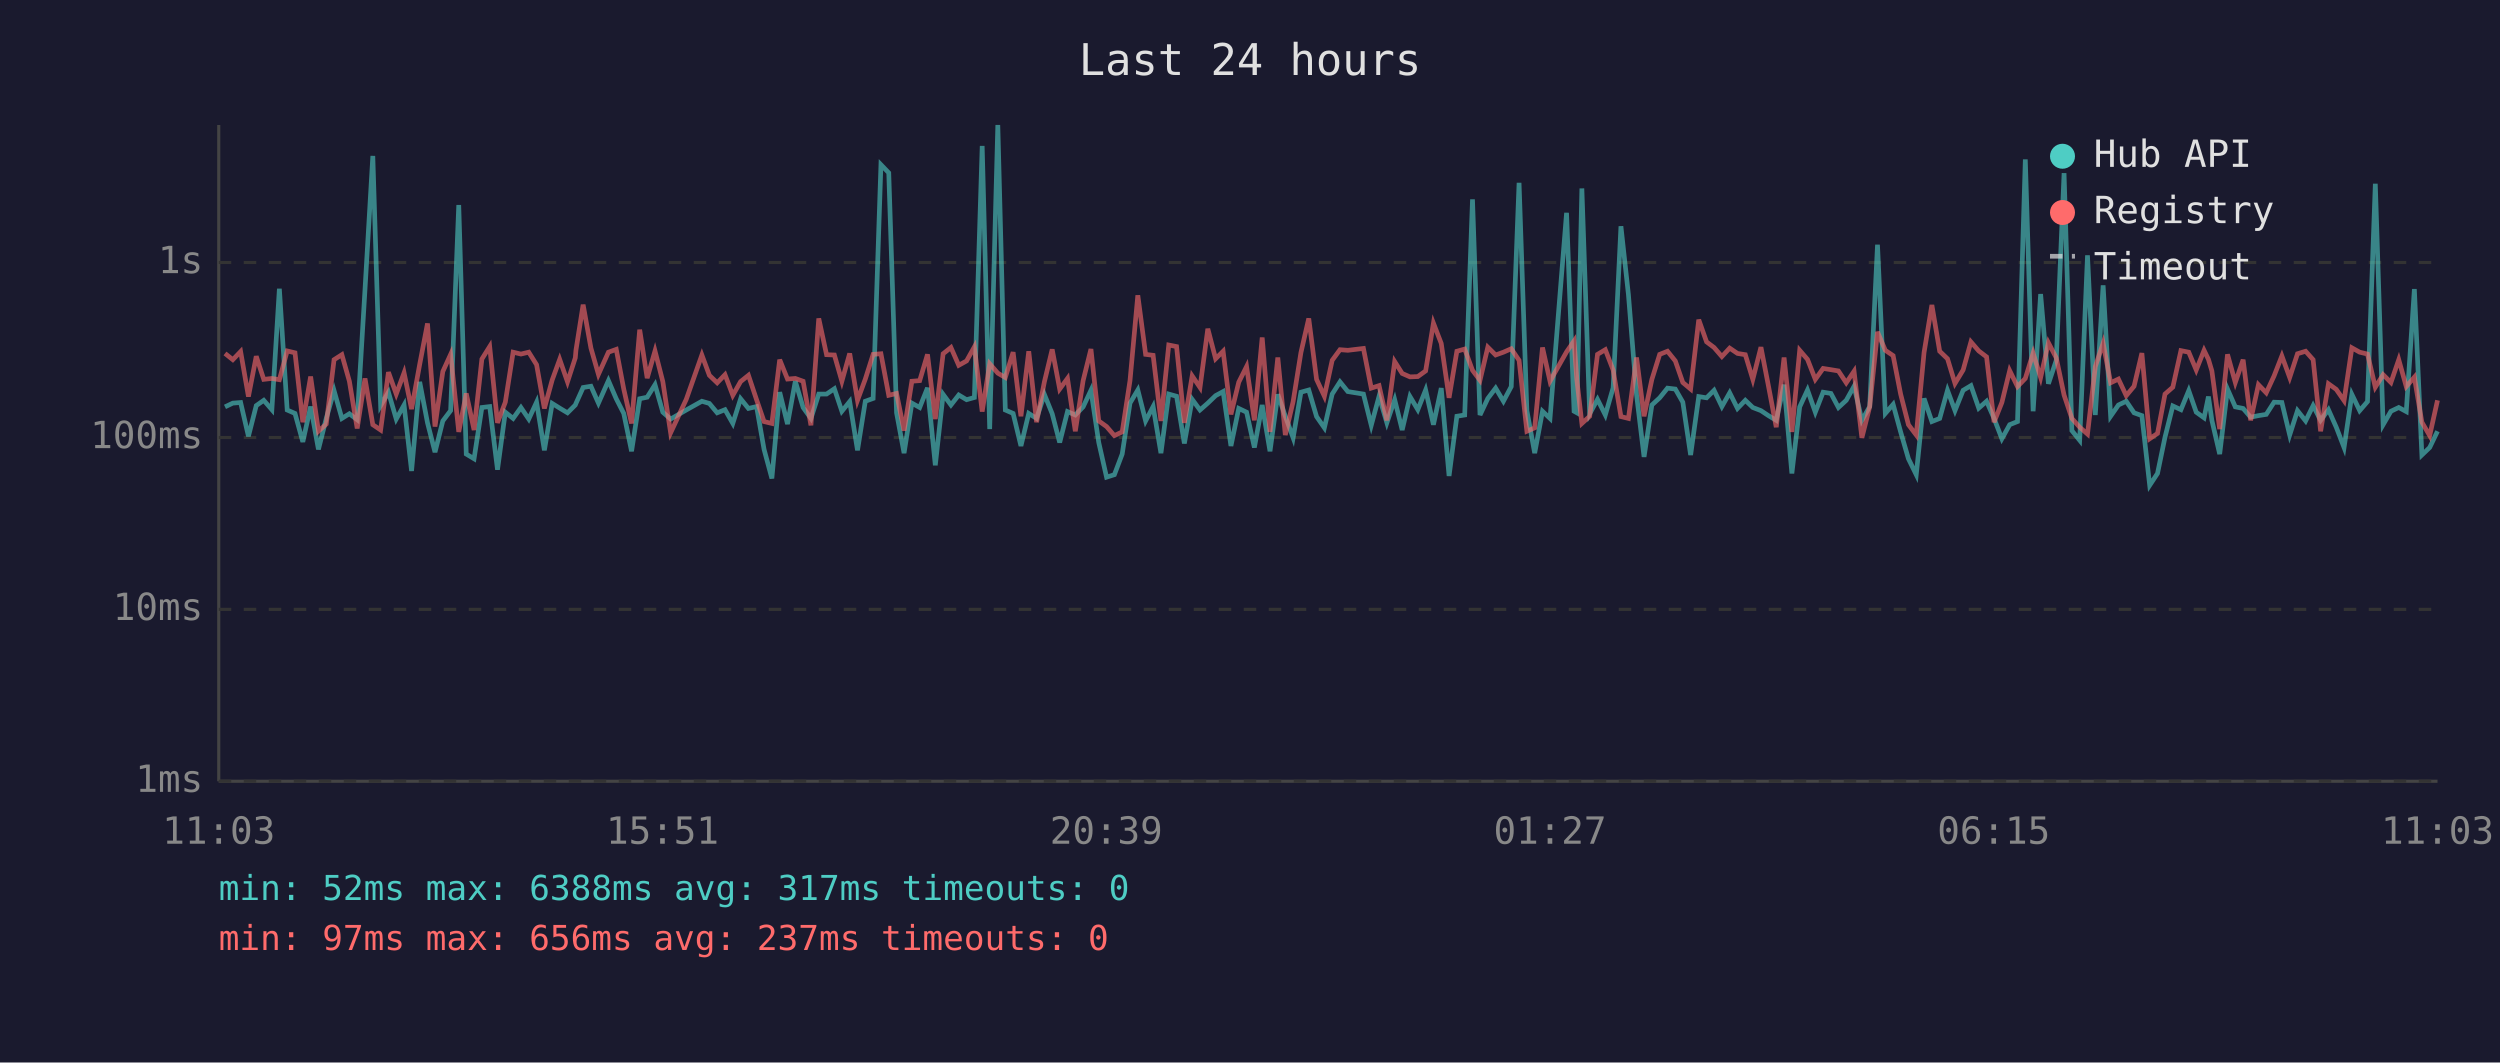
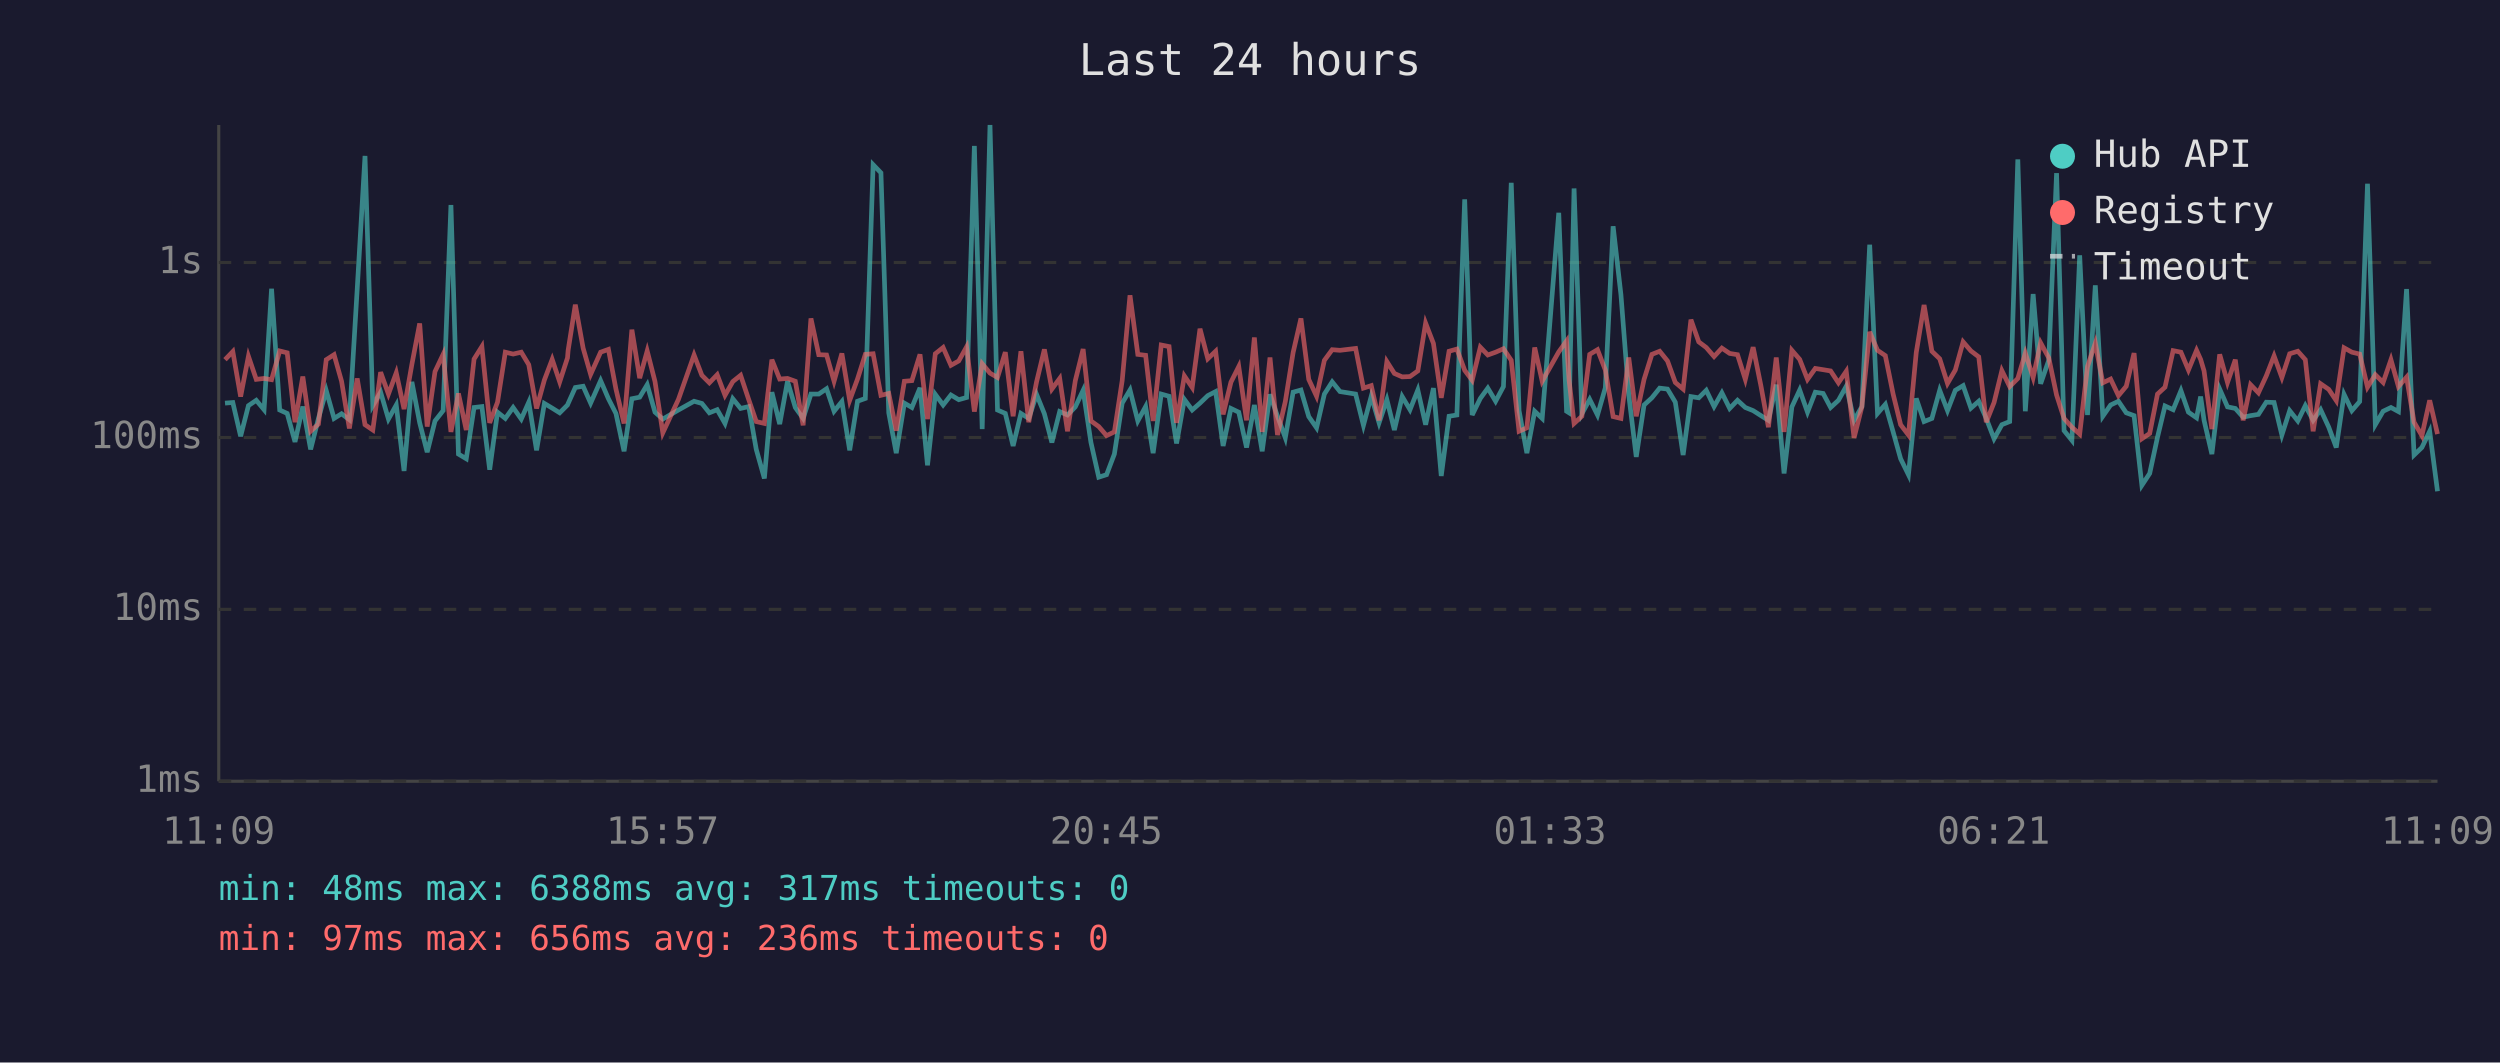
<svg xmlns="http://www.w3.org/2000/svg" viewBox="0 0 800 340" font-family="monospace" font-size="12">
  <rect width="800" height="340" fill="#1a1a2e" />
  <text x="400" y="24" fill="#e0e0e0" font-size="14" text-anchor="middle">Last 24 hours</text>
  <line x1="70" y1="40" x2="70" y2="250" stroke="#444" stroke-width="1" />
  <line x1="70" y1="250" x2="780" y2="250" stroke="#444" stroke-width="1" />
  <line x1="70" y1="250" x2="780" y2="250" stroke="#333" stroke-width="1" stroke-dasharray="4" />
  <text x="65" y="250" fill="#888" text-anchor="end" dominant-baseline="middle">1ms</text>
  <line x1="70" y1="195" x2="780" y2="195" stroke="#333" stroke-width="1" stroke-dasharray="4" />
  <text x="65" y="195" fill="#888" text-anchor="end" dominant-baseline="middle">10ms</text>
  <line x1="70" y1="140" x2="780" y2="140" stroke="#333" stroke-width="1" stroke-dasharray="4" />
  <text x="65" y="140" fill="#888" text-anchor="end" dominant-baseline="middle">100ms</text>
  <line x1="70" y1="84" x2="780" y2="84" stroke="#333" stroke-width="1" stroke-dasharray="4" />
  <text x="65" y="84" fill="#888" text-anchor="end" dominant-baseline="middle">1s</text>
-   <text x="70" y="270" fill="#888" text-anchor="middle">11:03</text>
-   <text x="212" y="270" fill="#888" text-anchor="middle">15:51</text>
-   <text x="354" y="270" fill="#888" text-anchor="middle">20:39</text>
-   <text x="496" y="270" fill="#888" text-anchor="middle">01:27</text>
-   <text x="638" y="270" fill="#888" text-anchor="middle">06:15</text>
-   <text x="780" y="270" fill="#888" text-anchor="middle">11:03</text>
-   <polyline points="72.0,130.2 74.5,129.0 77.0,128.8 79.5,139.6 82.0,129.8 84.4,128.1 87.0,131.1 89.4,92.4 91.9,131.2 94.4,132.3 96.9,141.4 99.4,130.1 101.9,143.8 104.4,133.9 106.9,125.0 109.4,133.9 111.8,132.4 114.3,134.3 116.8,92.6 119.3,49.9 121.8,129.8 124.3,125.5 126.8,134.1 129.3,129.6 131.7,150.7 134.3,122.2 136.8,135.3 139.2,144.7 141.7,134.7 144.2,131.4 146.8,65.6 149.2,145.3 151.7,146.8 154.2,130.4 156.7,130.1 159.2,150.3 161.7,131.9 164.2,133.9 166.7,130.4 169.2,134.1 171.7,128.7 174.2,144.1 176.7,129.1 179.1,130.6 181.6,132.1 184.1,129.6 184.3,129.1 186.6,124.0 189.1,123.6 191.5,129.0 194.7,121.8 197.2,127.6 199.6,132.3 202.1,144.4 204.7,127.6 207.1,127.1 209.6,123.1 212.1,131.9 214.6,134.1 219.6,131.2 224.6,128.4 227.0,129.1 229.5,132.1 232.0,131.1 234.5,135.5 237.0,127.6 239.5,130.7 242.1,130.1 244.5,143.8 247.0,153.1 249.5,125.5 252.0,135.7 254.5,122.0 257.0,130.4 259.5,133.9 262.0,126.1 264.5,126.1 267.0,124.4 269.4,131.6 271.9,128.5 274.4,144.1 276.9,128.4 279.4,127.5 281.9,52.7 284.4,55.3 286.9,132.1 289.3,145.0 291.8,129.0 294.3,130.4 296.8,124.1 299.3,148.9 301.8,126.2 304.3,129.6 306.8,126.4 309.3,127.9 311.8,127.2 314.3,46.7 316.7,137.3 319.3,40.0 321.7,131.2 324.2,132.3 326.7,142.7 329.2,132.3 331.7,133.9 334.2,126.2 336.7,132.4 339.1,141.6 341.6,131.7 344.1,132.8 346.6,130.2 349.1,124.9 351.6,141.6 354.1,152.7 356.6,151.9 359.1,145.3 361.6,129.0 364.1,124.8 366.6,134.7 369.0,130.1 371.5,145.0 374.0,126.1 376.5,126.8 379.0,141.9 381.5,127.8 384.0,131.2 386.5,129.0 389.0,126.6 391.4,125.3 393.9,142.7 396.4,130.7 398.9,131.9 401.4,143.2 403.9,129.6 406.4,144.4 408.9,126.2 411.3,133.2 413.8,140.1 416.3,125.5 418.8,124.8 421.3,133.3 423.8,136.9 426.3,126.1 428.8,122.2 431.3,125.3 436.3,126.1 438.8,136.1 441.3,126.8 443.8,135.3 446.3,127.9 448.7,137.6 451.2,126.9 453.7,131.1 456.2,124.8 458.7,135.9 461.2,124.2 463.7,152.3 466.2,133.2 468.7,132.8 471.2,63.8 473.6,132.8 476.1,127.5 478.6,124.2 481.1,128.4 483.6,123.7 486.1,58.5 488.6,131.4 491.1,145.0 493.6,131.6 496.0,133.9 501.3,68.1 503.7,131.6 504.6,132.1 506.2,60.3 508.7,132.4 511.2,127.8 513.7,132.8 516.2,124.1 518.7,72.4 521.1,94.3 523.7,126.4 526.1,146.2 528.6,129.6 531.1,127.3 533.6,124.2 536.1,124.5 538.5,128.7 541.0,145.6 543.6,126.9 546.1,127.3 548.5,124.9 551.0,130.1 553.5,125.7 556.0,130.7 558.5,128.1 560.9,130.4 563.5,131.4 565.9,133.0 568.4,134.5 570.9,123.1 573.4,151.5 575.9,130.2 578.4,124.8 580.9,131.9 583.4,125.5 585.9,125.9 588.3,130.4 590.8,128.1 593.3,123.6 595.8,134.5 598.3,130.1 600.8,78.3 603.3,132.3 605.8,129.4 608.2,138.2 610.7,146.8 613.2,151.9 615.7,127.5 618.2,134.9 620.7,133.9 623.2,124.9 625.6,131.4 628.2,124.9 630.7,123.4 633.2,130.6 635.7,128.4 638.1,133.9 640.6,140.4 643.1,135.9 645.6,134.9 648.1,51.0 650.6,131.6 653.0,94.1 655.5,122.8 658.0,115.3 660.5,55.4 663.0,137.8 665.5,140.9 668.0,81.7 670.5,132.8 673.0,91.3 675.4,133.2 677.9,129.6 680.4,128.4 682.9,132.1 685.4,133.0 687.9,155.3 690.4,151.5 692.8,139.9 695.3,129.9 697.9,131.1 700.4,125.0 702.8,131.9 705.3,133.7 706.7,126.9 707.8,134.5 710.3,145.3 712.8,124.5 715.3,130.2 717.8,130.7 720.2,133.5 722.7,133.0 725.2,132.6 727.7,128.7 730.2,128.8 732.7,139.2 735.2,131.4 737.8,134.7 740.2,129.8 742.6,134.5 745.1,131.1 747.6,136.7 750.1,143.2 752.6,126.2 755.1,131.4 757.6,128.5 760.1,58.8 762.6,135.9 765.1,131.6 767.6,130.4 770.0,131.7 772.6,92.5 775.0,145.6 777.5,143.2 780.0,138.0" fill="none" stroke="#4ecdc4" stroke-width="1.5" opacity="0.6" />
-   <polyline points="72.0,113.1 74.5,115.1 77.0,112.5 79.5,126.9 82.0,114.0 84.4,121.4 87.0,121.1 89.4,121.5 91.9,112.3 94.4,112.9 96.9,135.1 99.4,120.5 101.9,138.0 104.4,135.7 106.9,115.1 109.4,113.5 111.8,122.0 114.3,137.1 116.8,121.1 119.3,135.9 121.8,137.6 124.3,119.1 126.8,126.1 129.3,119.3 131.7,130.9 134.3,116.6 136.8,103.5 139.2,136.5 141.7,118.9 144.2,113.4 146.8,138.2 149.2,125.9 151.7,137.6 154.2,114.9 156.7,110.9 159.2,135.3 161.7,128.7 164.2,112.7 166.7,113.3 169.2,112.7 171.7,116.7 174.2,130.7 176.7,121.6 179.1,115.0 181.6,122.2 184.1,114.5 184.3,112.1 186.6,97.5 189.1,111.4 191.5,119.8 194.7,112.7 197.2,111.8 199.6,124.5 202.1,135.5 204.7,105.5 207.1,121.0 209.6,112.3 212.1,122.1 214.6,138.5 219.6,127.8 224.6,113.6 227.0,120.1 229.5,122.5 232.0,119.9 234.5,126.5 237.0,122.1 239.5,120.1 242.1,127.9 244.5,134.9 247.0,135.5 249.5,115.1 252.0,121.3 254.5,121.1 257.0,122.0 259.5,136.1 262.0,101.9 264.5,113.5 267.0,113.6 269.4,122.0 271.9,113.1 274.4,128.1 276.9,121.3 279.4,113.4 281.9,113.2 284.4,126.5 286.9,125.9 289.3,137.8 291.8,122.0 294.3,121.8 296.8,113.4 299.3,134.1 301.8,113.2 304.3,111.2 306.8,116.9 309.3,115.5 311.8,111.0 314.3,131.7 316.7,116.4 319.3,119.4 321.7,120.8 324.2,112.7 326.7,133.2 329.2,112.4 331.7,135.1 334.2,122.2 336.7,111.8 339.1,124.5 341.6,121.1 344.1,138.0 346.6,121.8 349.1,111.7 351.6,134.7 354.1,136.5 356.6,139.4 359.1,138.2 361.6,121.8 364.1,94.5 366.6,113.4 369.0,113.7 371.5,134.7 374.0,110.4 376.5,110.9 379.0,135.3 381.5,120.3 384.0,124.0 386.5,105.2 389.0,114.8 391.4,112.4 393.9,132.6 396.4,122.3 398.9,117.3 401.4,134.5 403.9,108.0 406.4,138.2 408.9,114.4 411.3,139.2 413.8,128.5 416.3,112.8 418.8,101.9 421.3,121.4 423.8,126.8 426.3,115.3 428.8,111.9 431.3,112.1 436.3,111.5 438.8,124.2 441.3,123.4 443.8,134.5 446.3,115.7 448.7,119.5 451.2,120.6 453.7,120.5 456.2,118.7 458.7,103.4 461.2,109.9 463.7,127.3 466.2,112.4 468.7,111.7 471.2,118.5 473.6,121.7 476.1,111.1 478.6,113.6 481.1,112.7 483.6,111.6 486.1,115.3 488.6,138.0 491.1,136.9 493.6,111.2 496.0,122.0 501.3,112.6 503.7,109.1 504.6,121.6 506.2,135.5 508.7,133.2 511.2,113.4 513.7,111.9 516.2,118.4 518.7,133.3 521.1,133.9 523.7,114.4 526.1,133.2 528.6,121.4 531.1,113.4 533.6,112.4 536.1,115.5 538.5,122.4 541.0,124.5 543.6,102.3 546.1,109.4 548.5,111.2 551.0,114.1 553.5,111.4 556.0,113.1 558.5,113.5 560.9,121.4 563.5,111.1 565.9,123.5 568.4,136.7 570.9,114.4 573.4,138.2 575.9,112.1 578.4,115.0 580.9,121.4 583.4,117.9 585.9,118.3 588.3,118.7 590.8,122.5 593.3,118.8 595.8,140.1 598.3,130.2 600.8,106.2 603.3,112.1 605.8,113.8 608.2,126.1 610.7,135.9 613.2,139.2 615.7,112.8 618.2,97.6 620.7,112.4 623.2,114.8 625.6,122.7 628.2,118.4 630.7,109.4 633.2,112.3 635.7,114.2 638.1,135.1 640.6,128.8 643.1,118.6 645.6,123.7 648.1,121.1 650.6,113.0 653.0,120.8 655.5,109.7 658.0,114.5 660.5,126.4 663.0,133.9 665.5,136.7 668.0,138.9 670.5,117.3 673.0,109.8 675.4,122.5 677.9,121.3 680.4,126.6 682.9,123.6 685.4,113.0 687.9,140.4 690.4,138.7 692.8,126.1 695.3,123.9 697.9,112.2 700.4,112.7 702.8,118.4 705.3,112.1 706.7,115.0 707.8,118.7 710.3,137.3 712.8,113.4 715.3,122.4 717.8,115.1 720.2,134.5 722.7,123.1 725.2,125.7 727.7,120.3 730.2,113.9 732.7,120.8 735.2,113.2 737.8,112.4 740.2,115.1 742.6,138.0 745.1,122.8 747.6,124.6 750.1,128.2 752.6,111.3 755.1,112.7 757.6,113.3 760.1,123.9 762.6,119.9 765.1,122.4 767.6,115.1 770.0,123.7 772.6,120.7 775.0,135.1 777.5,139.4 780.0,128.1" fill="none" stroke="#ff6b6b" stroke-width="1.5" opacity="0.6" />
+   <text x="70" y="270" fill="#888" text-anchor="middle">11:09</text>
+   <text x="212" y="270" fill="#888" text-anchor="middle">15:57</text>
+   <text x="354" y="270" fill="#888" text-anchor="middle">20:45</text>
+   <text x="496" y="270" fill="#888" text-anchor="middle">01:33</text>
+   <text x="638" y="270" fill="#888" text-anchor="middle">06:21</text>
+   <text x="780" y="270" fill="#888" text-anchor="middle">11:09</text>
+   <polyline points="72.0,129.0 74.5,128.8 77.0,139.6 79.5,129.8 82.0,128.1 84.5,131.1 86.9,92.4 89.5,131.2 91.9,132.3 94.4,141.4 96.9,130.1 99.4,143.8 101.9,133.9 104.4,125.0 106.9,133.9 109.3,132.4 111.8,134.3 114.3,92.6 116.8,49.9 119.3,129.8 121.8,125.5 124.3,134.1 126.8,129.6 129.3,150.7 131.8,122.2 134.3,135.3 136.7,144.7 139.2,134.7 141.8,131.4 144.3,65.6 146.7,145.3 149.2,146.8 151.7,130.4 154.2,130.1 156.7,150.3 159.2,131.9 161.7,133.9 164.2,130.4 166.8,134.1 169.2,128.7 171.7,144.1 174.2,129.1 176.7,130.6 179.1,132.1 181.6,129.6 181.8,129.1 184.1,124.0 186.6,123.6 189.0,129.0 192.2,121.8 194.7,127.6 197.1,132.3 199.7,144.4 202.2,127.6 204.7,127.1 207.1,123.1 209.6,131.9 212.1,134.1 217.1,131.2 222.1,128.4 224.6,129.1 227.0,132.1 229.5,131.1 232.0,135.5 234.5,127.6 237.0,130.7 239.6,130.1 242.0,143.8 244.6,153.1 247.0,125.5 249.5,135.7 252.0,122.0 254.5,130.4 257.0,133.9 259.5,126.1 262.0,126.1 264.5,124.4 266.9,131.6 269.4,128.5 271.9,144.1 274.4,128.4 276.9,127.5 279.4,52.7 281.9,55.3 284.4,132.1 286.8,145.0 289.4,129.0 291.8,130.4 294.4,124.1 296.8,148.9 299.3,126.2 301.8,129.6 304.3,126.4 306.8,127.9 309.3,127.2 311.8,46.7 314.3,137.3 316.8,40.0 319.2,131.2 321.7,132.3 324.2,142.7 326.7,132.3 329.2,133.9 331.7,126.2 334.2,132.4 336.6,141.6 339.1,131.7 341.6,132.8 344.1,130.2 346.6,124.9 349.1,141.6 351.6,152.7 354.1,151.9 356.6,145.3 359.1,129.0 361.6,124.8 364.1,134.7 366.6,130.1 369.0,145.0 371.6,126.1 374.1,126.8 376.5,141.9 379.0,127.8 381.5,131.2 384.0,129.0 386.5,126.6 389.0,125.3 391.4,142.7 393.9,130.7 396.4,131.9 398.9,143.2 401.4,129.6 403.9,144.4 406.4,126.2 408.8,133.2 411.3,140.1 413.8,125.5 416.3,124.8 418.8,133.3 421.3,136.9 423.8,126.1 426.3,122.2 428.8,125.3 433.8,126.1 436.3,136.1 438.8,126.8 441.3,135.3 443.8,127.9 446.2,137.6 448.7,126.9 451.2,131.1 453.7,124.8 456.2,135.9 458.7,124.2 461.2,152.3 463.7,133.2 466.2,132.8 468.7,63.8 471.1,132.8 473.7,127.5 476.1,124.2 478.6,128.4 481.1,123.7 483.6,58.5 486.1,131.4 488.6,145.0 491.1,131.6 493.5,133.9 498.8,68.1 501.3,131.6 502.1,132.1 503.7,60.3 506.2,132.4 508.7,127.8 511.2,132.8 513.7,124.1 516.2,72.4 518.7,94.3 521.2,126.4 523.6,146.2 526.1,129.6 528.6,127.3 531.1,124.2 533.6,124.5 536.1,128.7 538.6,145.6 541.1,126.9 543.6,127.3 546.0,124.9 548.5,130.1 551.0,125.7 553.5,130.7 556.0,128.1 558.5,130.4 561.0,131.4 563.5,133.0 565.9,134.5 568.4,123.1 570.9,151.5 573.4,130.2 575.9,124.8 578.4,131.9 580.9,125.5 583.4,125.9 585.8,130.4 588.3,128.1 590.8,123.6 593.3,134.5 595.8,130.1 598.3,78.3 600.8,132.3 603.3,129.4 605.8,138.2 608.2,146.8 610.7,151.9 613.2,127.5 615.7,134.9 618.2,133.9 620.7,124.9 623.2,131.4 625.7,124.9 628.2,123.4 630.7,130.6 633.2,128.4 635.6,133.9 638.1,140.4 640.6,135.9 643.1,134.9 645.7,51.0 648.1,131.6 650.6,94.1 653.0,122.8 655.6,115.3 658.1,55.4 660.5,137.8 663.0,140.9 665.5,81.7 668.0,132.8 670.5,91.3 672.9,133.2 675.4,129.6 677.9,128.4 680.4,132.1 682.9,133.0 685.4,155.3 687.9,151.5 690.4,139.9 692.8,129.9 695.4,131.1 697.9,125.0 700.3,131.9 702.9,133.7 704.2,126.9 705.3,134.5 707.8,145.3 710.3,124.5 712.8,130.2 715.3,130.7 717.8,133.5 720.2,133.0 722.7,132.6 725.2,128.7 727.7,128.8 730.2,139.2 732.7,131.4 735.3,134.7 737.7,129.8 740.2,134.5 742.6,131.1 745.2,136.7 747.6,143.2 750.1,126.2 752.6,131.4 755.1,128.5 757.6,58.8 760.1,135.9 762.6,131.6 765.1,130.4 767.5,131.7 770.1,92.5 772.5,145.6 775.0,143.2 777.5,138.0 780.0,157.2" fill="none" stroke="#4ecdc4" stroke-width="1.5" opacity="0.6" />
+   <polyline points="72.0,115.1 74.5,112.5 77.0,126.9 79.5,114.0 82.0,121.4 84.5,121.1 86.9,121.5 89.5,112.3 91.9,112.9 94.4,135.1 96.9,120.5 99.4,138.0 101.9,135.7 104.4,115.1 106.9,113.5 109.3,122.0 111.8,137.1 114.3,121.1 116.8,135.9 119.3,137.6 121.8,119.1 124.3,126.1 126.8,119.3 129.3,130.9 131.8,116.6 134.3,103.5 136.7,136.5 139.2,118.9 141.8,113.4 144.3,138.2 146.7,125.9 149.2,137.6 151.7,114.9 154.2,110.9 156.7,135.3 159.2,128.7 161.7,112.7 164.2,113.3 166.8,112.7 169.2,116.7 171.7,130.7 174.2,121.6 176.7,115.0 179.1,122.2 181.6,114.5 181.8,112.1 184.1,97.5 186.6,111.4 189.0,119.8 192.2,112.7 194.7,111.8 197.1,124.5 199.7,135.5 202.2,105.5 204.7,121.0 207.1,112.3 209.6,122.1 212.1,138.5 217.1,127.8 222.1,113.6 224.6,120.1 227.0,122.5 229.5,119.9 232.0,126.5 234.5,122.1 237.0,120.1 239.6,127.9 242.0,134.9 244.6,135.5 247.0,115.1 249.5,121.3 252.0,121.1 254.5,122.0 257.0,136.1 259.5,101.9 262.0,113.5 264.5,113.6 266.9,122.0 269.4,113.1 271.9,128.1 274.4,121.3 276.9,113.4 279.4,113.2 281.9,126.5 284.4,125.9 286.8,137.8 289.4,122.0 291.8,121.8 294.4,113.4 296.8,134.1 299.3,113.2 301.8,111.2 304.3,116.9 306.8,115.5 309.3,111.0 311.8,131.7 314.3,116.4 316.8,119.4 319.2,120.8 321.7,112.7 324.2,133.2 326.7,112.4 329.2,135.1 331.7,122.2 334.2,111.8 336.6,124.5 339.1,121.1 341.6,138.0 344.1,121.8 346.6,111.7 349.1,134.7 351.6,136.5 354.1,139.4 356.6,138.2 359.1,121.8 361.6,94.5 364.1,113.4 366.6,113.7 369.0,134.7 371.6,110.4 374.1,110.9 376.5,135.3 379.0,120.3 381.5,124.0 384.0,105.2 386.5,114.8 389.0,112.4 391.4,132.6 393.9,122.3 396.4,117.3 398.9,134.5 401.4,108.0 403.9,138.2 406.4,114.4 408.8,139.2 411.3,128.5 413.8,112.8 416.3,101.9 418.8,121.4 421.3,126.8 423.8,115.3 426.3,111.9 428.8,112.1 433.8,111.5 436.3,124.2 438.8,123.4 441.3,134.5 443.8,115.7 446.2,119.5 448.7,120.6 451.2,120.5 453.7,118.7 456.2,103.4 458.7,109.9 461.2,127.3 463.7,112.4 466.2,111.7 468.7,118.5 471.1,121.7 473.7,111.1 476.1,113.6 478.6,112.7 481.1,111.6 483.6,115.3 486.1,138.0 488.6,136.9 491.1,111.2 493.5,122.0 498.8,112.6 501.3,109.1 502.1,121.6 503.7,135.5 506.2,133.2 508.7,113.4 511.2,111.9 513.7,118.4 516.2,133.3 518.7,133.9 521.2,114.4 523.6,133.2 526.1,121.4 528.6,113.4 531.1,112.4 533.6,115.5 536.1,122.4 538.6,124.5 541.1,102.3 543.6,109.4 546.0,111.2 548.5,114.1 551.0,111.4 553.5,113.1 556.0,113.5 558.5,121.4 561.0,111.1 563.5,123.5 565.9,136.7 568.4,114.4 570.9,138.2 573.4,112.1 575.9,115.0 578.4,121.4 580.9,117.9 583.4,118.3 585.8,118.7 588.3,122.5 590.8,118.8 593.3,140.1 595.8,130.2 598.3,106.2 600.8,112.1 603.3,113.8 605.8,126.1 608.2,135.9 610.7,139.2 613.2,112.8 615.7,97.6 618.2,112.4 620.7,114.8 623.2,122.7 625.7,118.4 628.2,109.4 630.7,112.3 633.2,114.2 635.6,135.1 638.1,128.8 640.6,118.6 643.1,123.7 645.7,121.1 648.1,113.0 650.6,120.8 653.0,109.7 655.6,114.5 658.1,126.4 660.5,133.9 663.0,136.7 665.5,138.9 668.0,117.3 670.5,109.8 672.9,122.5 675.4,121.3 677.9,126.6 680.4,123.6 682.9,113.0 685.4,140.4 687.9,138.7 690.4,126.1 692.8,123.9 695.4,112.2 697.9,112.7 700.3,118.4 702.9,112.1 704.2,115.0 705.3,118.7 707.8,137.3 710.3,113.4 712.8,122.4 715.3,115.1 717.8,134.5 720.2,123.1 722.7,125.7 725.2,120.3 727.7,113.9 730.2,120.8 732.7,113.2 735.3,112.4 737.7,115.1 740.2,138.0 742.6,122.8 745.2,124.6 747.6,128.2 750.1,111.3 752.6,112.7 755.1,113.3 757.6,123.9 760.1,119.9 762.6,122.4 765.1,115.1 767.5,123.7 770.1,120.7 772.5,135.1 775.0,139.4 777.5,128.1 780.0,138.9" fill="none" stroke="#ff6b6b" stroke-width="1.5" opacity="0.6" />
  <circle cx="660" cy="50" r="4" fill="#4ecdc4" />
  <text x="670" y="50" fill="#e0e0e0" dominant-baseline="middle">Hub API</text>
  <circle cx="660" cy="68" r="4" fill="#ff6b6b" />
  <text x="670" y="68" fill="#e0e0e0" dominant-baseline="middle">Registry</text>
  <line x1="656" y1="82" x2="664" y2="82" stroke="#e0e0e0" stroke-width="1.5" stroke-dasharray="4,3" opacity="0.7" />
  <text x="670" y="86" fill="#e0e0e0" dominant-baseline="middle">Timeout</text>
-   <text x="70" y="288" fill="#4ecdc4" font-size="11">min: 52ms  max: 6388ms  avg: 317ms  timeouts: 0</text>
-   <text x="70" y="304" fill="#ff6b6b" font-size="11">min: 97ms  max: 656ms  avg: 237ms  timeouts: 0</text>
+   <text x="70" y="288" fill="#4ecdc4" font-size="11">min: 48ms  max: 6388ms  avg: 317ms  timeouts: 0</text>
+   <text x="70" y="304" fill="#ff6b6b" font-size="11">min: 97ms  max: 656ms  avg: 236ms  timeouts: 0</text>
</svg>
